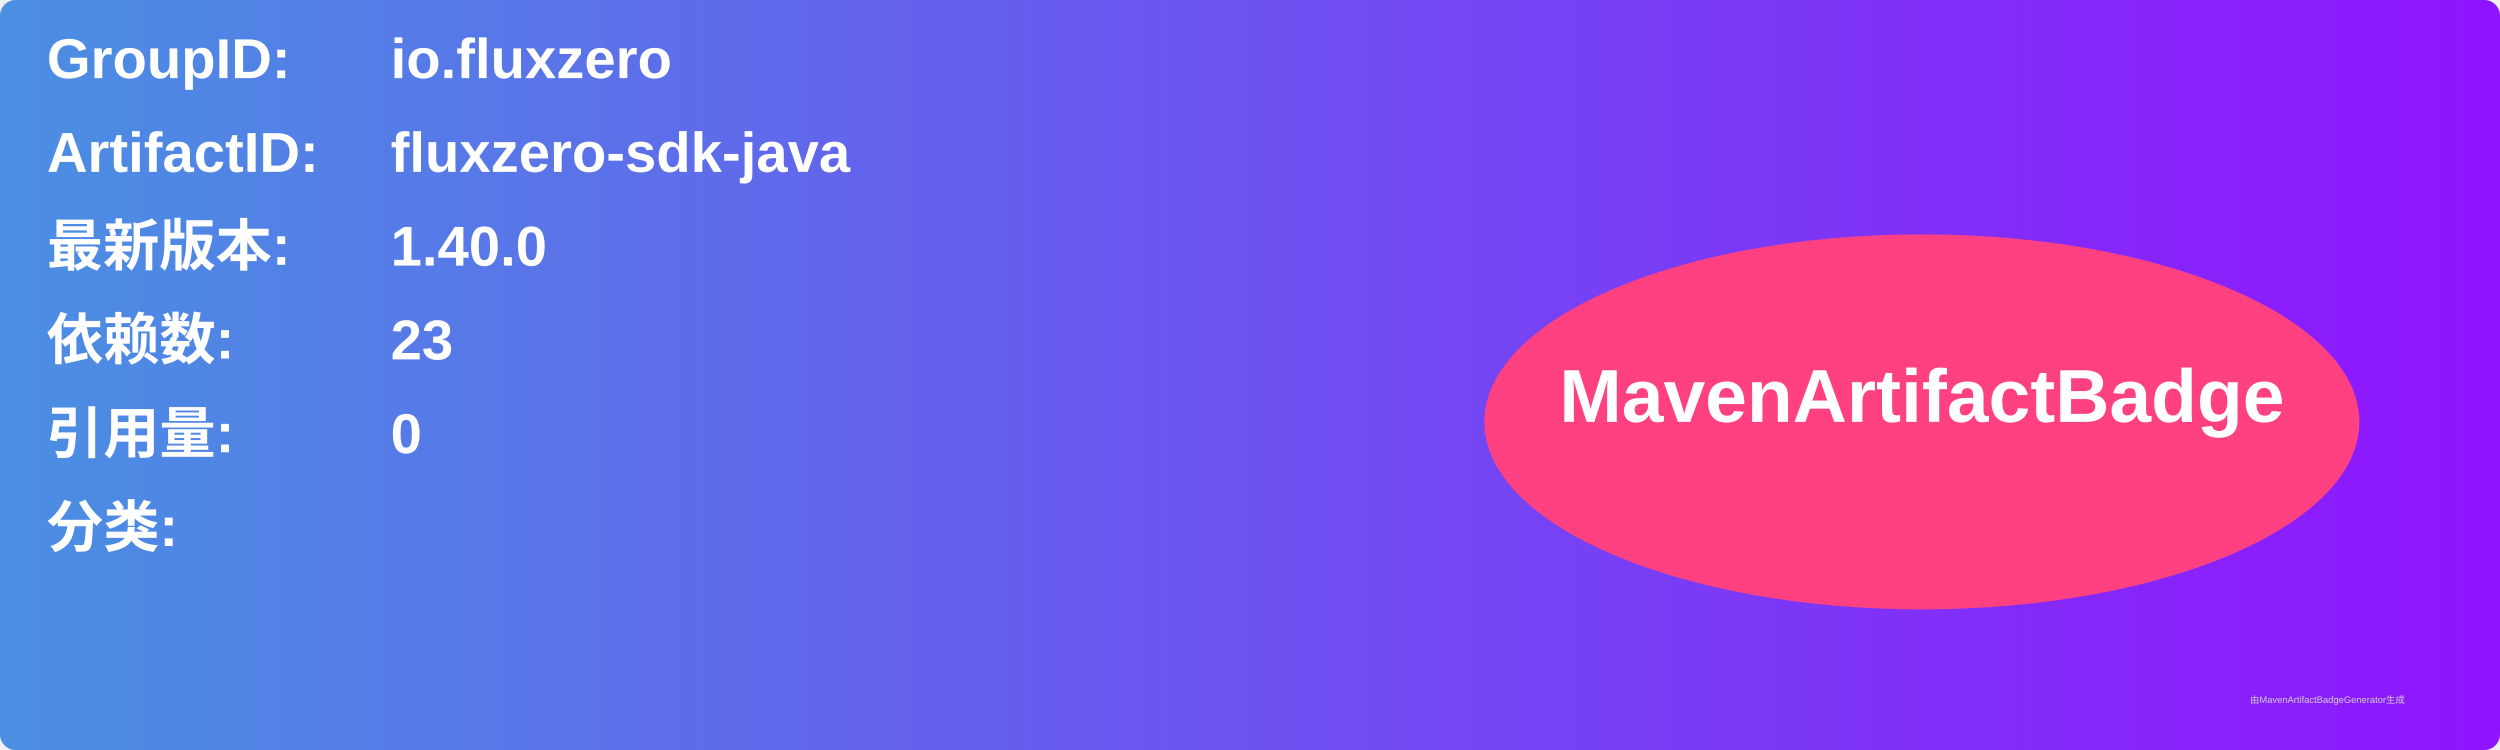
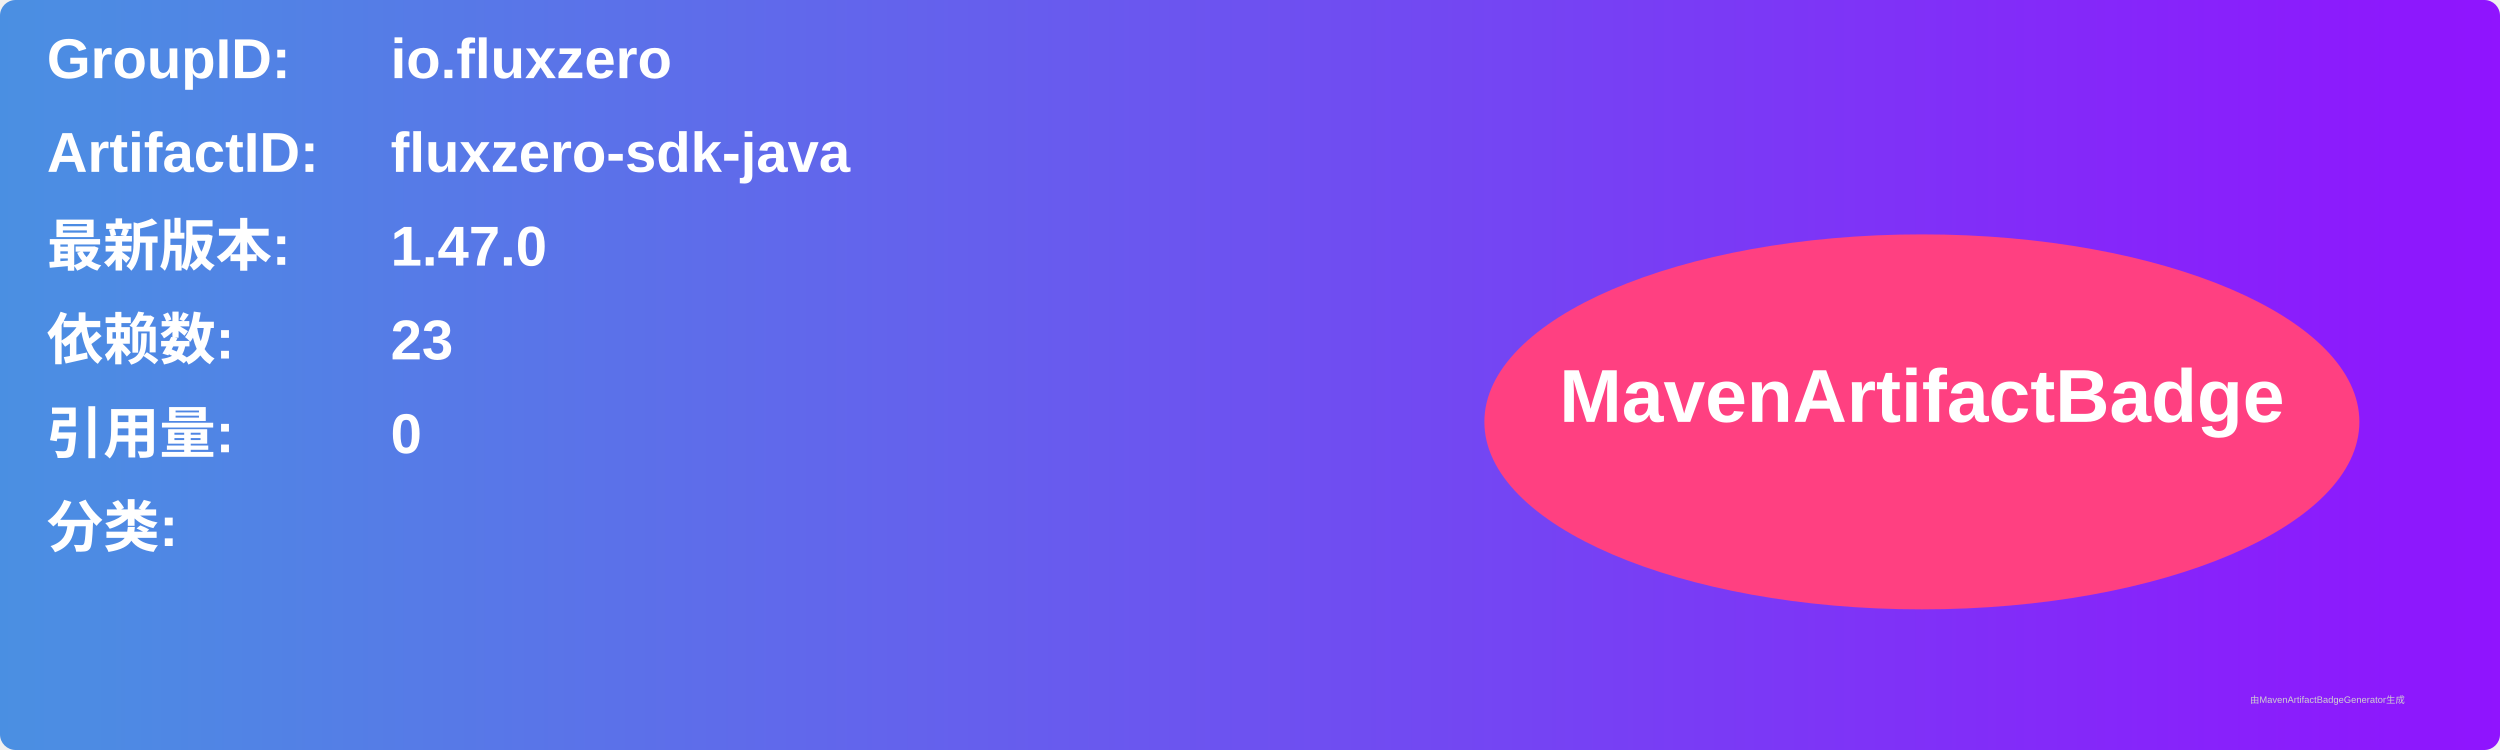
<svg xmlns="http://www.w3.org/2000/svg" width="800" height="240" viewBox="0 0 800 240">
  <linearGradient id="grad" x1="0%" y1="0%" x2="100%" y2="0%">
    <stop offset="0%" stop-color="#4a90e2" />
    <stop offset="100%" stop-color="#9013fe" />
  </linearGradient>
  <rect width="100%" height="100%" rx="5" ry="5" fill="url(#grad)" />
  <g transform="translate(15, 15)">
    <text x="0" y="10" font-family="Arial" font-size="18" fill="white" font-weight="bold" width="260">GroupID:</text>
    <text x="110" y="10" font-family="Arial" font-size="18" fill="white" font-weight="bold" width="460">io.fluxzero</text>
    <text x="0" y="40" font-family="Arial" font-size="18" fill="white" font-weight="bold" width="260">ArtifactID:</text>
    <text x="110" y="40" font-family="Arial" font-size="18" fill="white" font-weight="bold" width="460">fluxzero-sdk-java</text>
    <text x="0" y="70" font-family="Arial" font-size="18" fill="white" font-weight="bold">最新版本:</text>
    <text x="110" y="70" font-family="Arial" font-size="18" fill="white" font-weight="bold">
-       <tspan font-weight="bold">1.40.0</tspan>
+       <tspan font-weight="bold">1.47.0</tspan>
    </text>
    <text x="0" y="100" font-family="Arial" font-size="18" fill="white" font-weight="bold">依赖数: </text>
    <text x="110" y="100" font-family="Arial" font-size="18" fill="white">
      <tspan font-weight="bold">23</tspan>
    </text>
    <text x="0" y="130" font-family="Arial" font-size="18" fill="white" font-weight="bold">引用量: </text>
    <text x="110" y="130" font-family="Arial" font-size="18" fill="white">
      <tspan font-weight="bold">0</tspan>
    </text>
    <text x="0" y="160" font-family="Arial" font-size="18" fill="white" font-weight="bold">分类:</text>
    <text x="10" y="190" font-family="Arial" font-size="10" fill="white">
      <tspan font-weight="bold" />
    </text>
    <ellipse cx="600" cy="120" rx="140" ry="60" fill="#ff4081" />
    <text x="600" y="120" text-anchor="middle" font-family="Arial" font-size="24" fill="white" font-weight="bold">MavenArtifactBadge</text>
  </g>
  <text x="720" y="225" font-family="Arial" font-size="3" fill="#d0d0d0">由MavenArtifactBadgeGenerator生成</text>
</svg>
